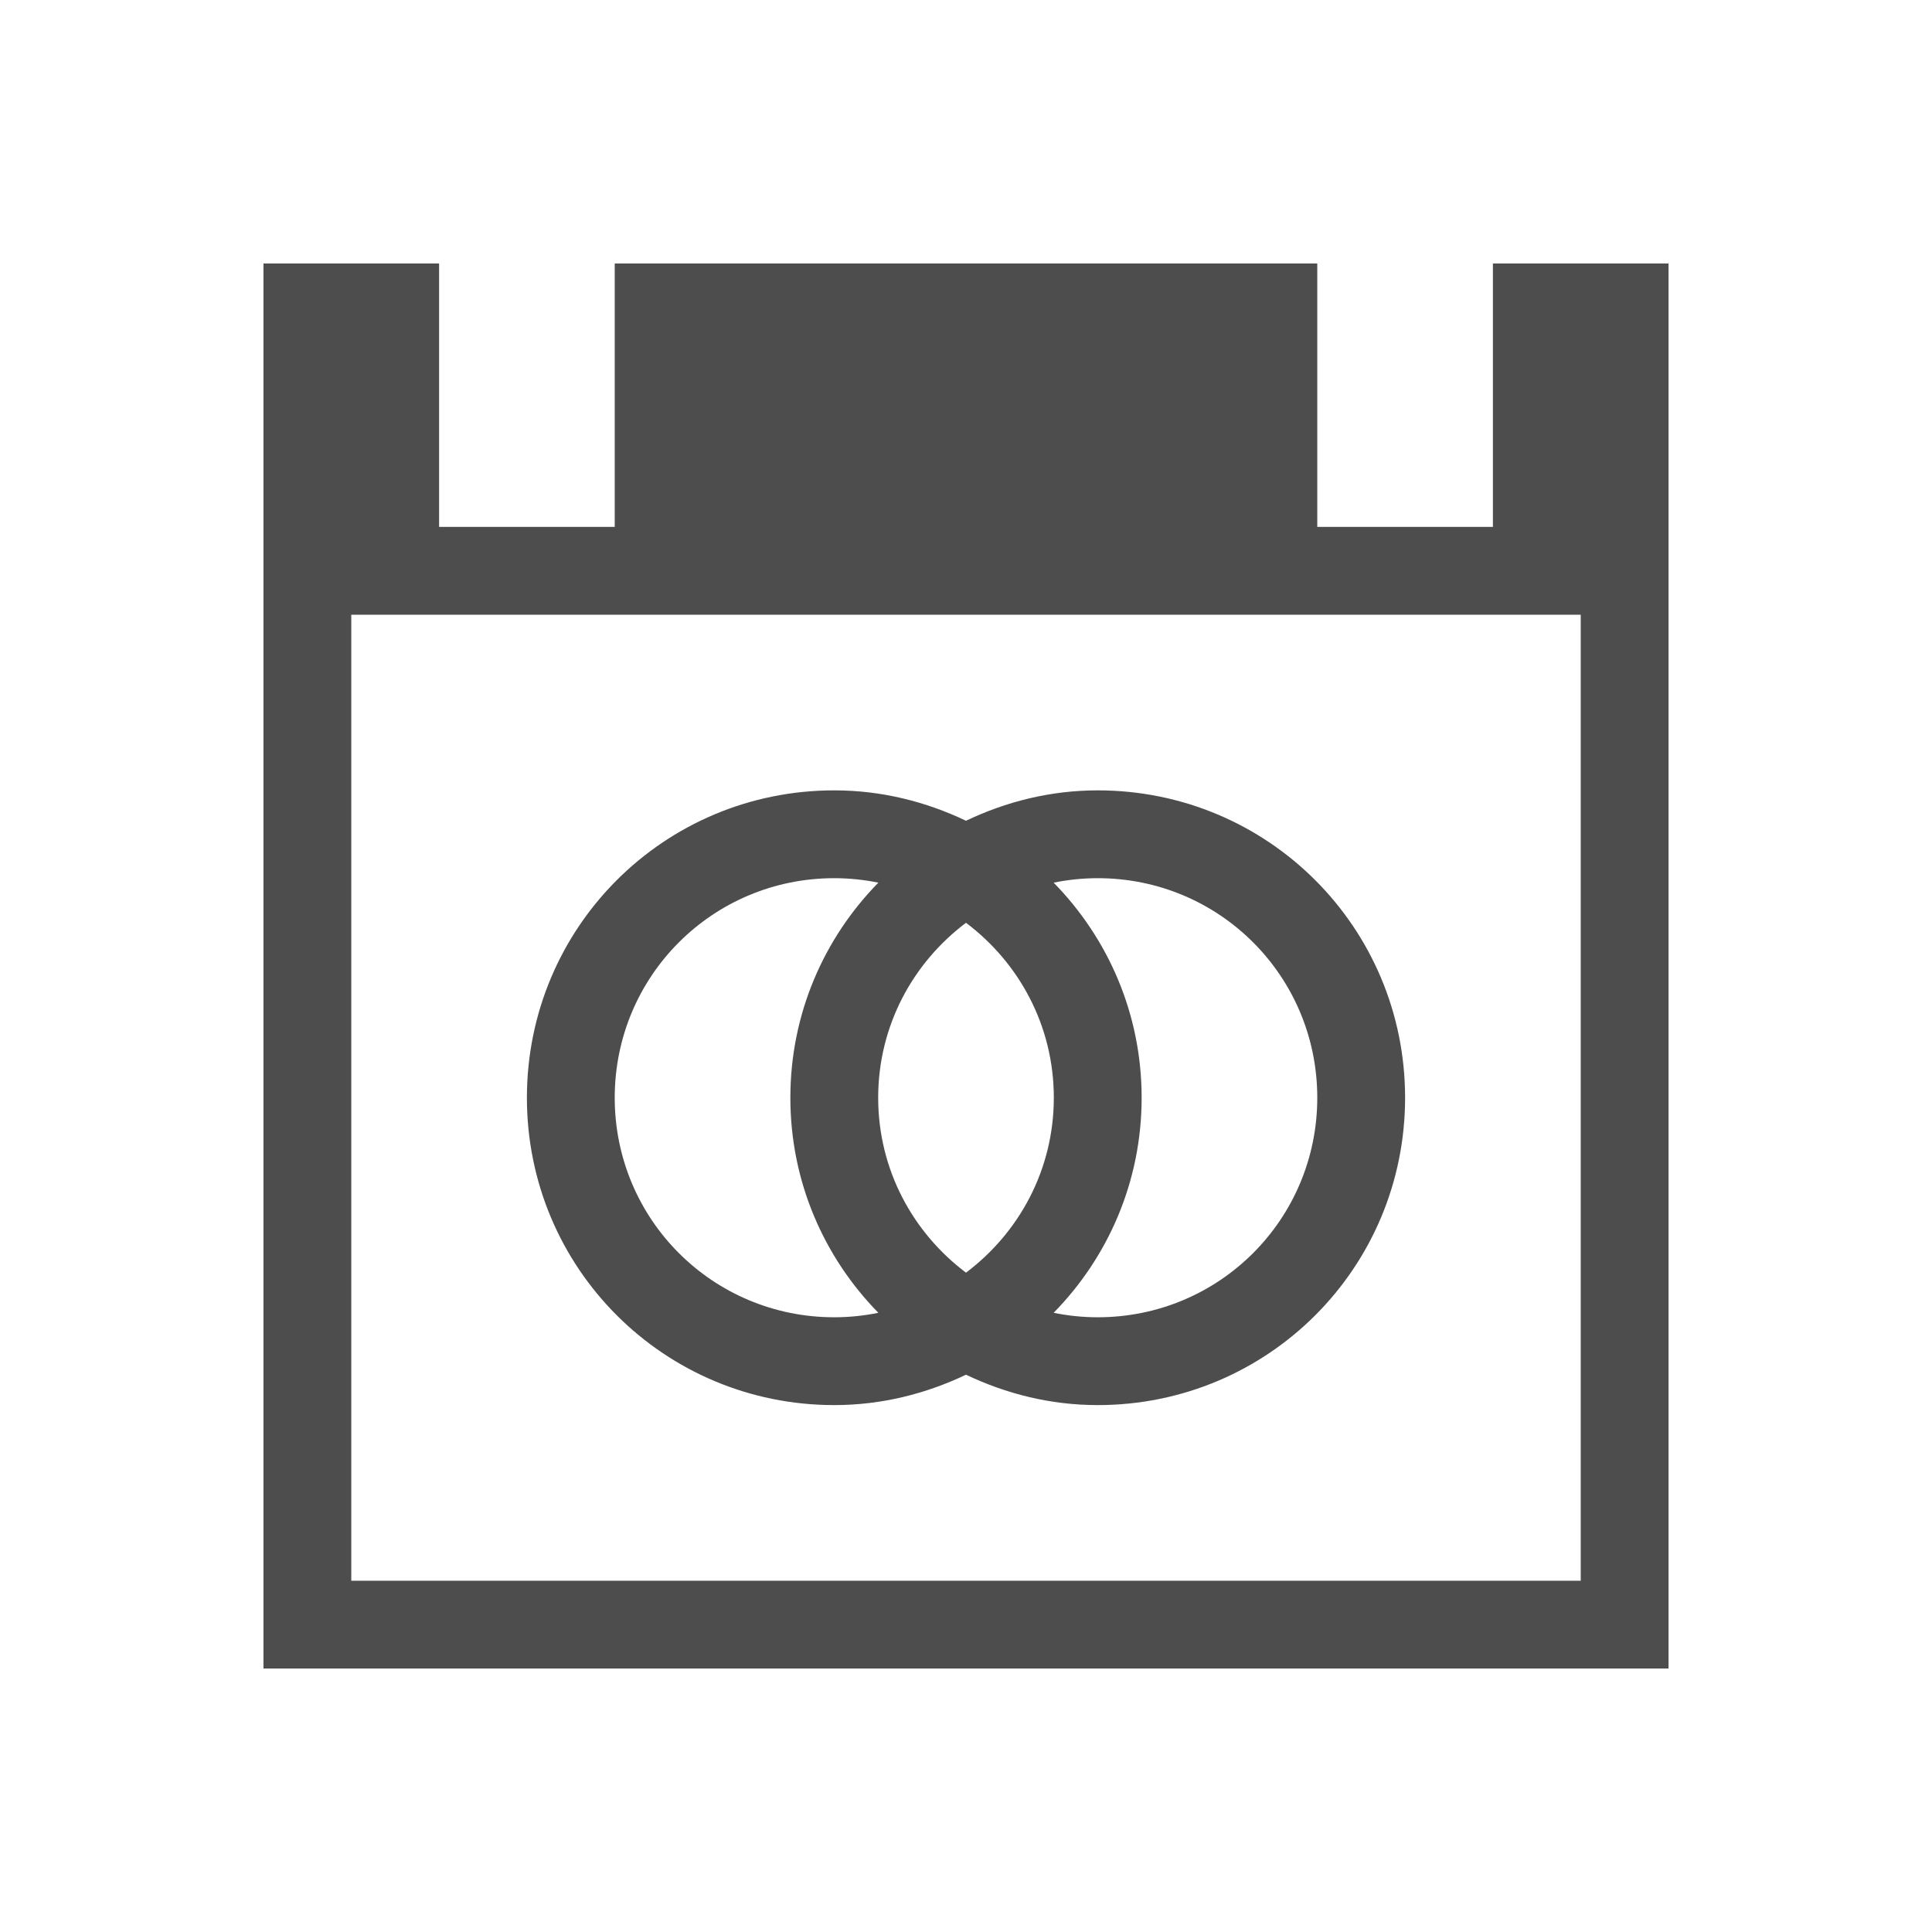
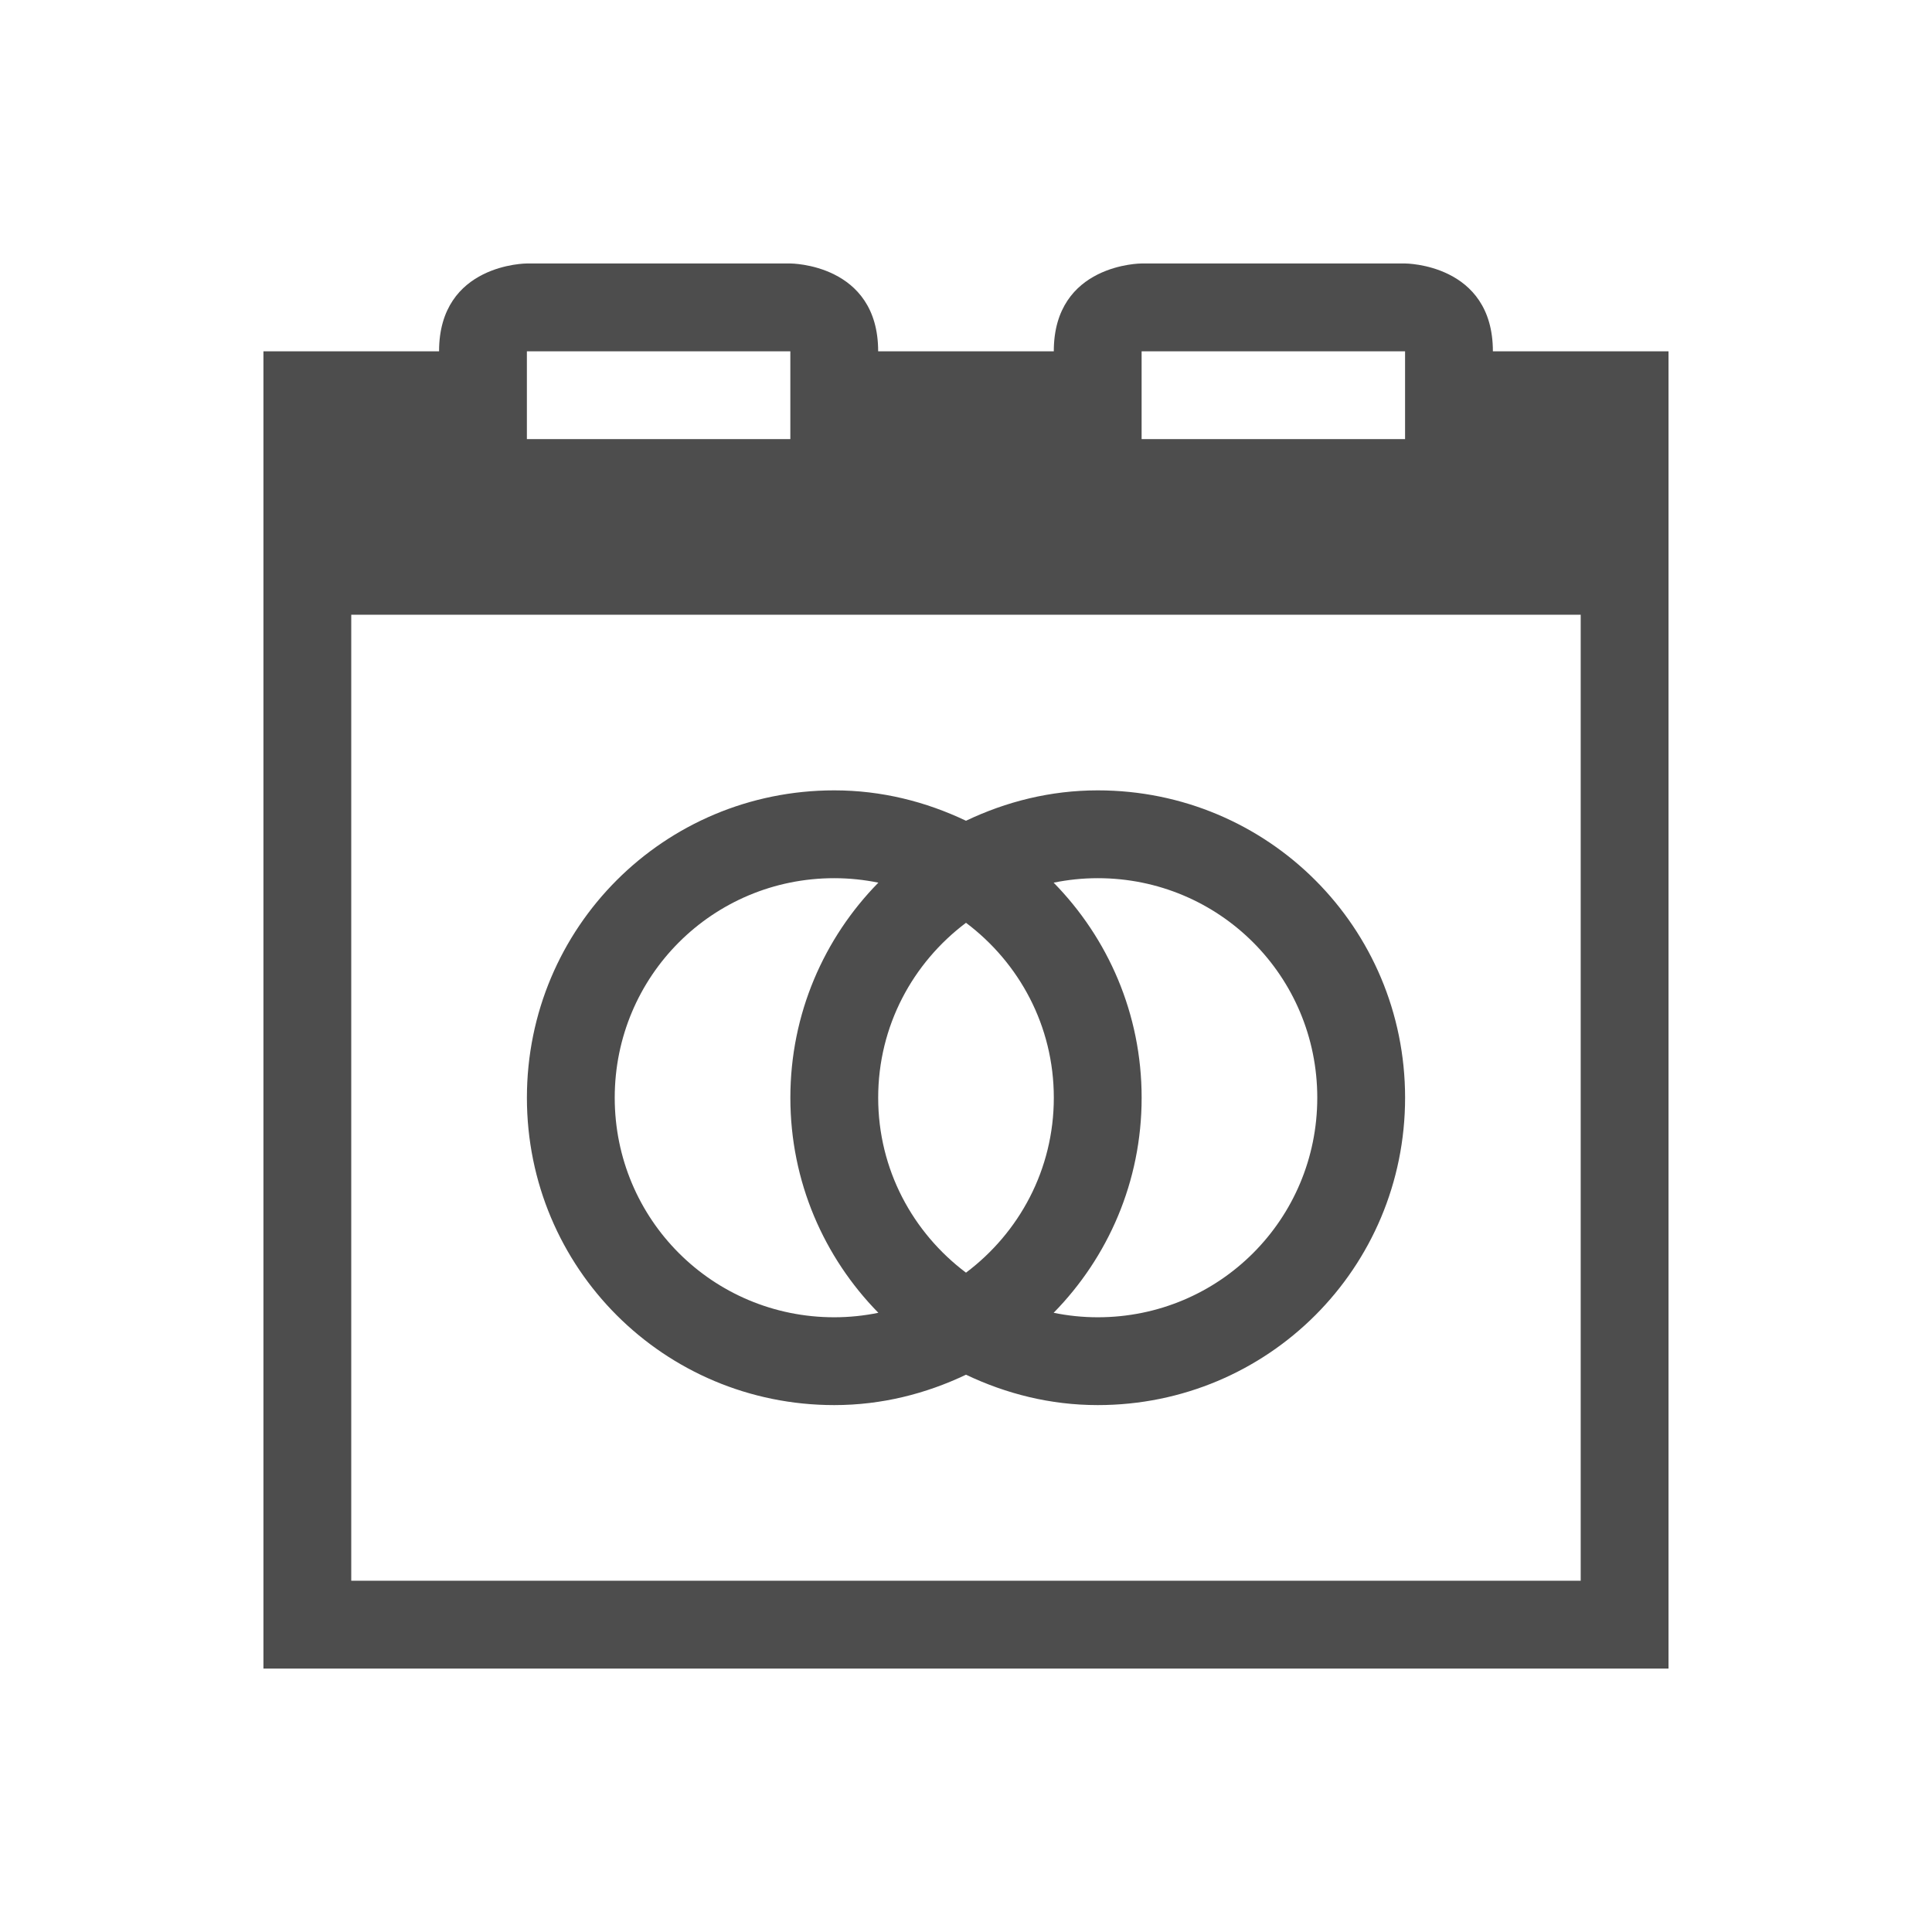
<svg xmlns="http://www.w3.org/2000/svg" width="22" height="22" id="svg3049" version="1.1">
  <defs id="defs3051" />
  <g id="layer1" transform="translate(-421.7143,-525.7907)">
-     <path style="fill:#4d4d4d;fill-opacity:1;stroke:none" d="M 3 3 L 3 19 L 19 19 L 19 3 L 17 3 L 17 6 L 15 6 L 15 3 L 7 3 L 7 6 L 5 6 L 5 3 L 3 3 z M 4 7 L 18 7 L 18 18 L 4 18 L 4 7 z M 9.5 9 C 7.561 9 6 10.561 6 12.5 C 6 14.439 7.561 16 9.5 16 C 10.04 16 10.544 15.871 11 15.654 C 11.456 15.871 11.96 16 12.5 16 C 14.439 16 16 14.439 16 12.5 C 16 10.561 14.439 9 12.5 9 C 11.96 9 11.456 9.129 11 9.346 C 10.544 9.129 10.04 9 9.5 9 z M 9.5 10 C 9.672 10 9.84 10.018 10.002 10.051 C 9.384 10.681 9 11.543 9 12.5 C 9 13.457 9.384 14.319 10.002 14.949 C 9.84 14.982 9.672 15 9.5 15 C 8.115 15 7 13.885 7 12.5 C 7 11.115 8.115 10 9.5 10 z M 12.5 10 C 13.885 10 15 11.115 15 12.5 C 15 13.885 13.885 15 12.5 15 C 12.328 15 12.16 14.982 11.998 14.949 C 12.616 14.319 13 13.457 13 12.5 C 13 11.543 12.616 10.681 11.998 10.051 C 12.16 10.018 12.328 10 12.5 10 z M 11 10.508 C 11.605 10.963 12 11.681 12 12.5 C 12 13.319 11.605 14.037 11 14.492 C 10.395 14.037 10 13.319 10 12.5 C 10 11.681 10.395 10.963 11 10.508 z " transform="translate(421.7143,525.7907)" id="path4159" />
+     <path style="fill:#4d4d4d;fill-opacity:1;stroke:none" d="M 9.5,9 C 7.561,9 6,10.561 6,12.5 6,14.439 7.561,16 9.5,16 10.04,16 10.544,15.871 11,15.654 11.456,15.871 11.96,16 12.5,16 14.439,16 16,14.439 16,12.5 16,10.561 14.439,9 12.5,9 11.96,9 11.456,9.129 11,9.346 10.544,9.129 10.04,9 9.5,9 Z m 0,1 c 0.172,0 0.34,0.018 0.502,0.051 C 9.384,10.681 9,11.543 9,12.5 9,13.457 9.384,14.319 10.002,14.949 9.84,14.982 9.672,15 9.5,15 8.115,15 7,13.885 7,12.5 7,11.115 8.115,10 9.5,10 Z m 3,0 c 1.385,0 2.5,1.115 2.5,2.5 0,1.385 -1.115,2.5 -2.5,2.5 -0.172,0 -0.34,-0.018 -0.502,-0.051 C 12.616,14.319 13,13.457 13,12.5 13,11.543 12.616,10.681 11.998,10.051 12.16,10.018 12.328,10 12.5,10 Z M 11,10.508 c 0.605,0.455 1,1.173 1,1.992 0,0.819 -0.395,1.537 -1,1.992 C 10.395,14.037 10,13.319 10,12.5 c 0,-0.819 0.395,-1.537 1,-1.992 z" transform="translate(421.7143,525.7907)" id="path4159" />
+     <path style="opacity:1;fill:#4d4d4d;fill-opacity:1;stroke:none" d="m 427.714,528.791 c 0,0 -1,-3e-5 -1,1 l -2,0 0,3 0,11 0,1 16,0 0,-1 0,-11 0,-3 -2,0 c 0,-1 -1,-1 -1,-1 l -3,0 c 0,0 -1,-3e-5 -1,1 l -2,0 c 0,-1 -1,-1 -1,-1 l -3,0 z m 0,1 3,0 0,1 -3,0 0,-1 z m 7,0 3,0 0,1 -3,0 0,-1 z m -9,3 14,0 0,11 -14,0 0,-11 z" id="rect3370" />
  </g>
</svg>
